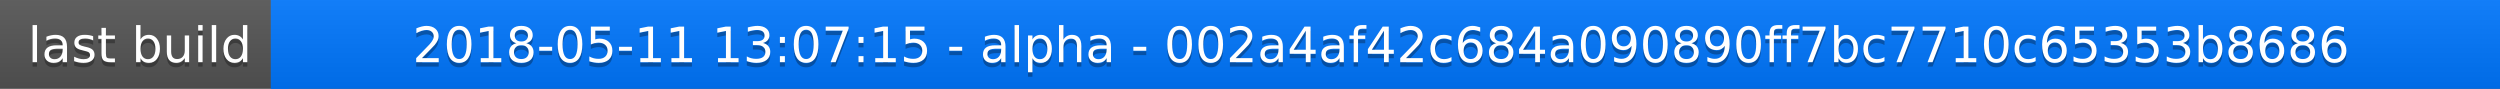
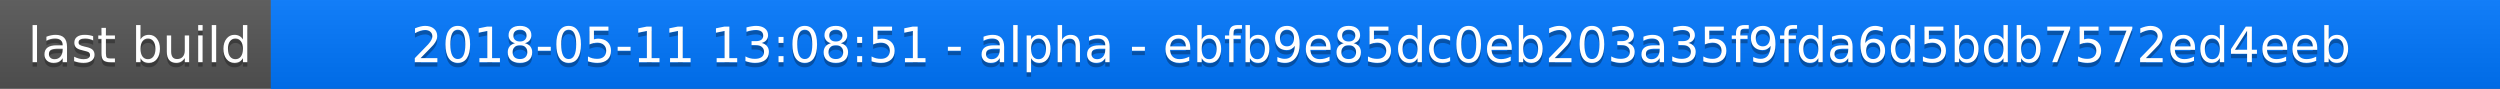
<svg xmlns="http://www.w3.org/2000/svg" width="563" height="20">
  <linearGradient id="a" x2="0" y2="100%">
    <stop offset="0" stop-color="#bbb" stop-opacity=".1" />
    <stop offset="1" stop-opacity=".1" />
  </linearGradient>
  <rect rx="0" width="563" height="20" fill="#555" />
  <rect rx="0" x="61" width="502" height="20" fill="#07f" />
  <path fill="#07f" d="M61 0h4v20h-4z" />
  <rect rx="0" width="563" height="20" fill="url(#a)" />
  <g fill="#fff" text-anchor="middle" font-family="DejaVu Sans,Verdana,Geneva,sans-serif" font-size="11">
    <text x="31.5" y="15" fill="#010101" fill-opacity=".3">last build</text>
    <text x="31.5" y="14">last build</text>
-     <text x="311" y="15" fill="#010101" fill-opacity=".3">2018-05-11 13:07:15 - alpha - 002a4af42c684a090890ff7bc7710c65353b8686</text>
-     <text x="311" y="14">2018-05-11 13:07:15 - alpha - 002a4af42c684a090890ff7bc7710c65353b8686</text>
+     <text x="311" y="15" fill="#010101" fill-opacity=".3">2018-05-11 13:08:51 - alpha - ebfb9e85dc0eb203a35f9fda6d5bdb7572ed4eeb</text>
+     <text x="311" y="14">2018-05-11 13:08:51 - alpha - ebfb9e85dc0eb203a35f9fda6d5bdb7572ed4eeb</text>
  </g>
</svg>
